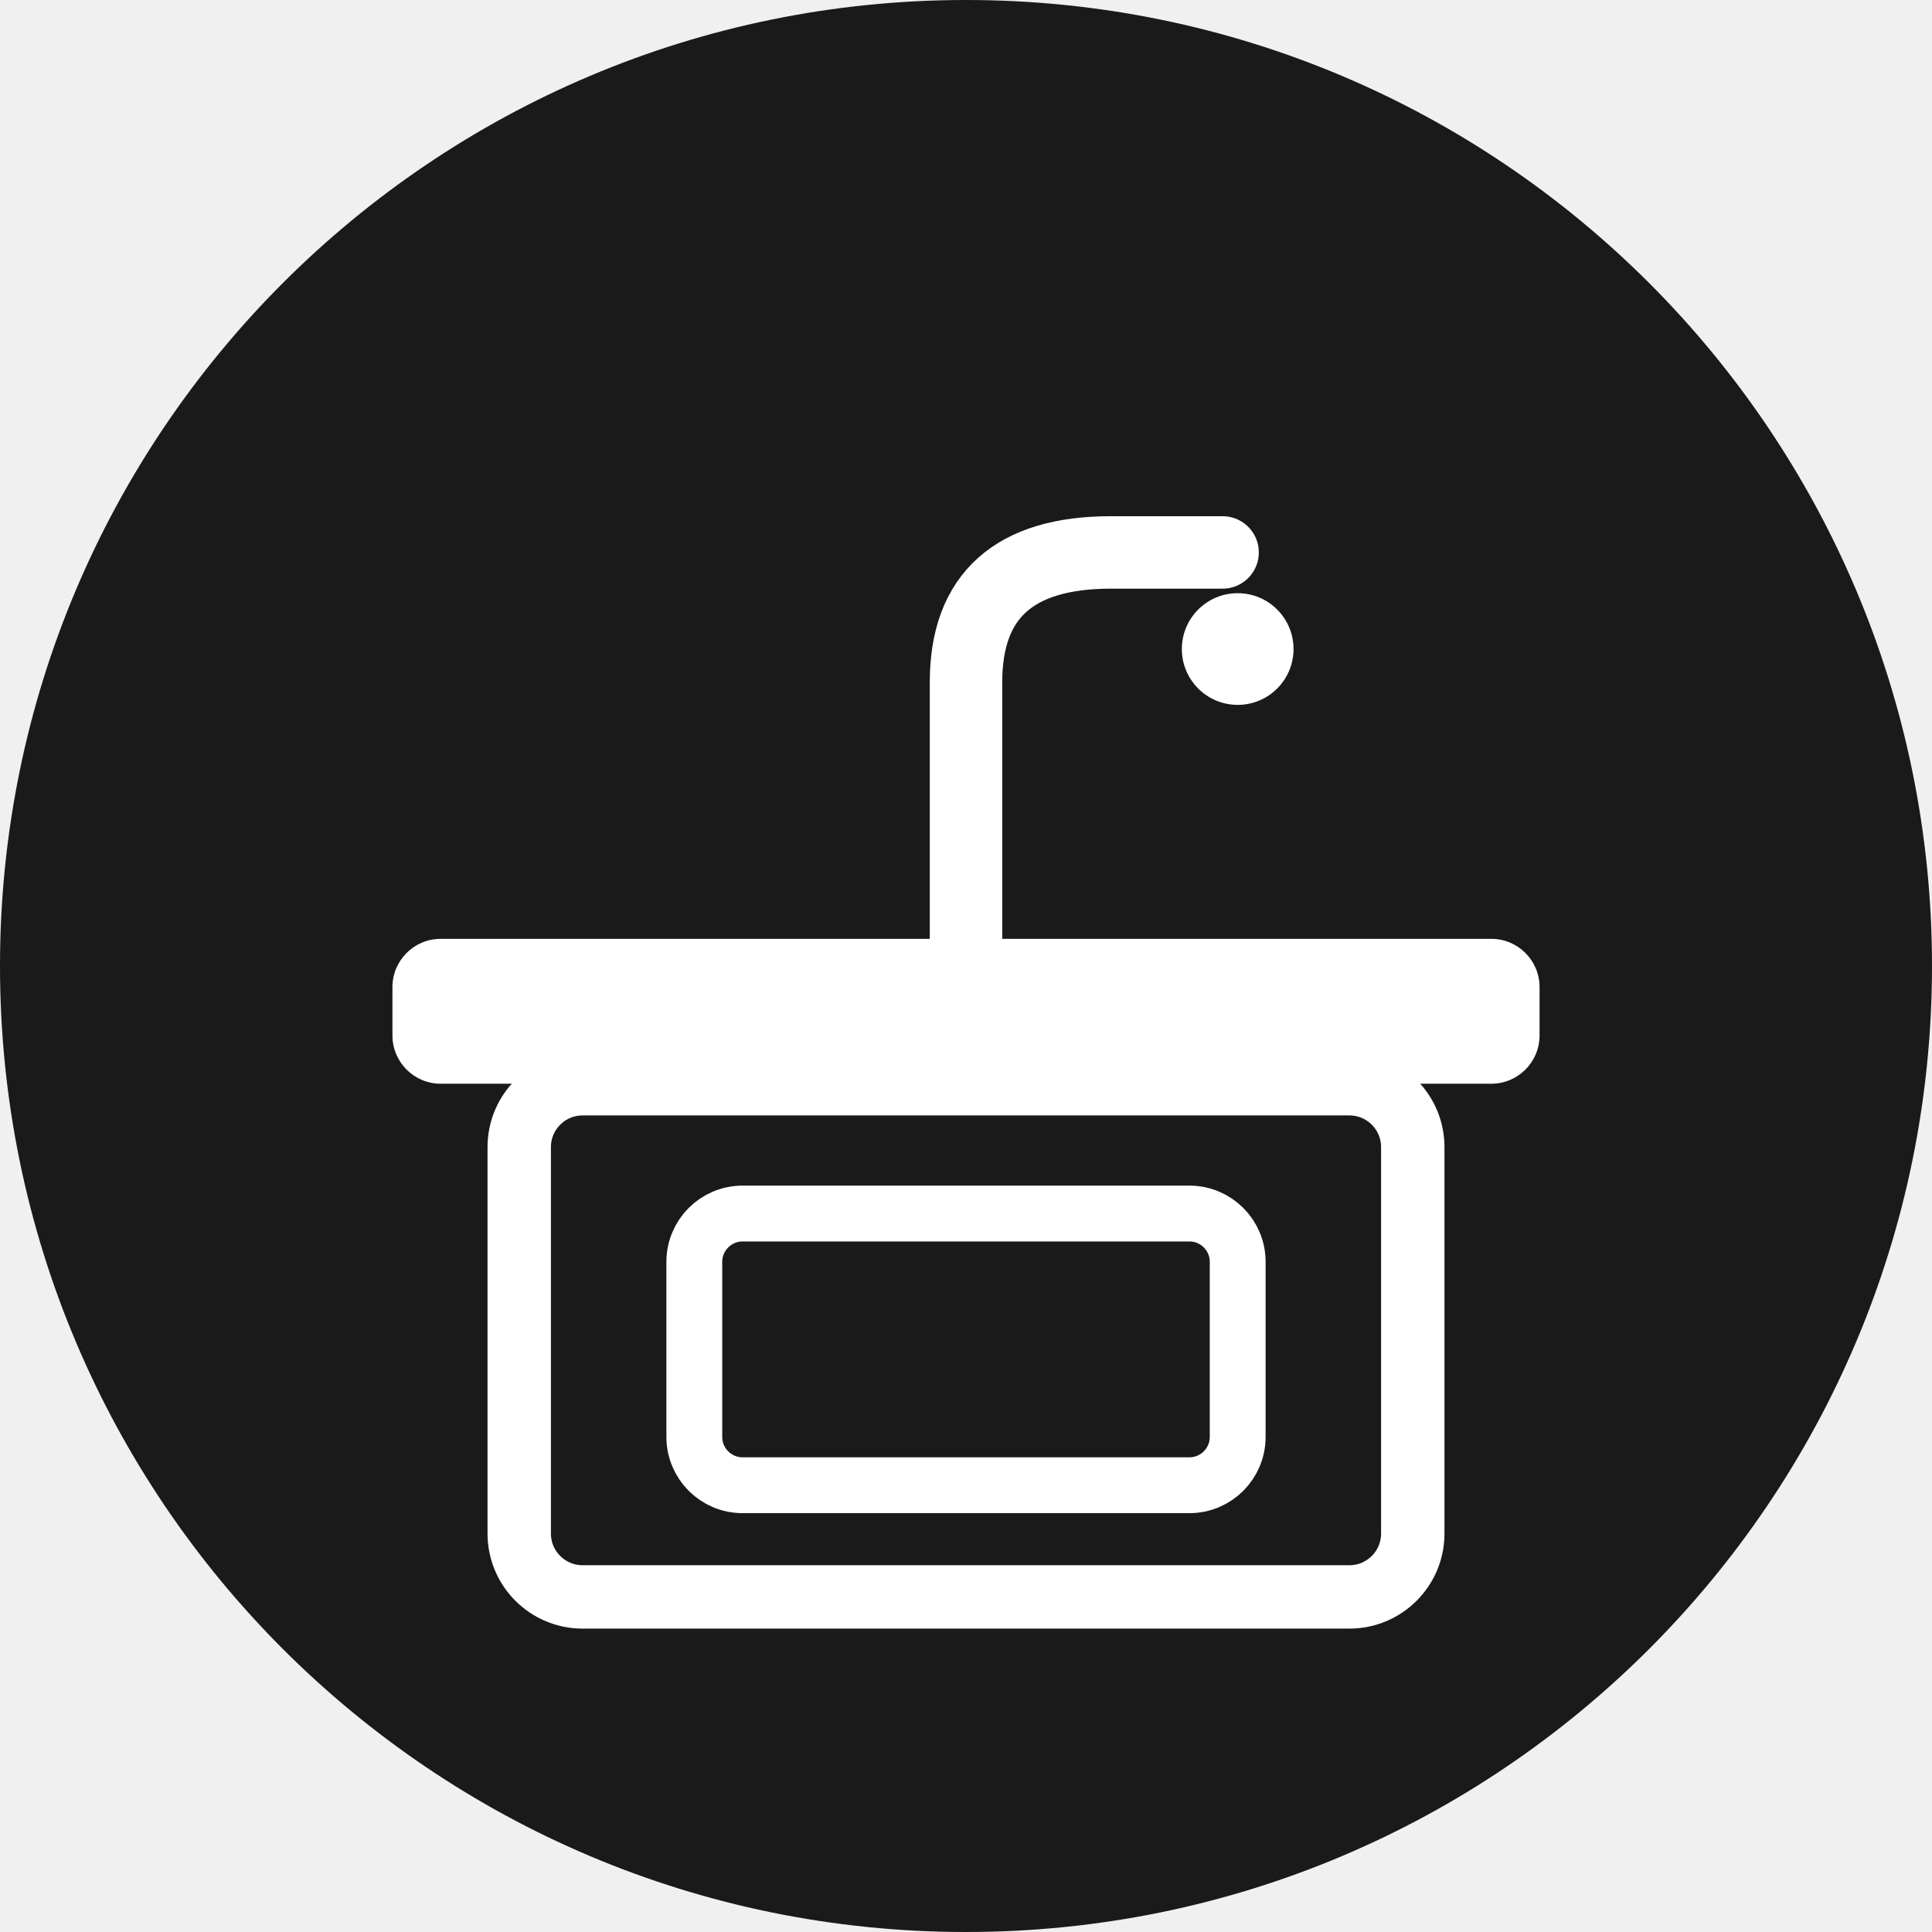
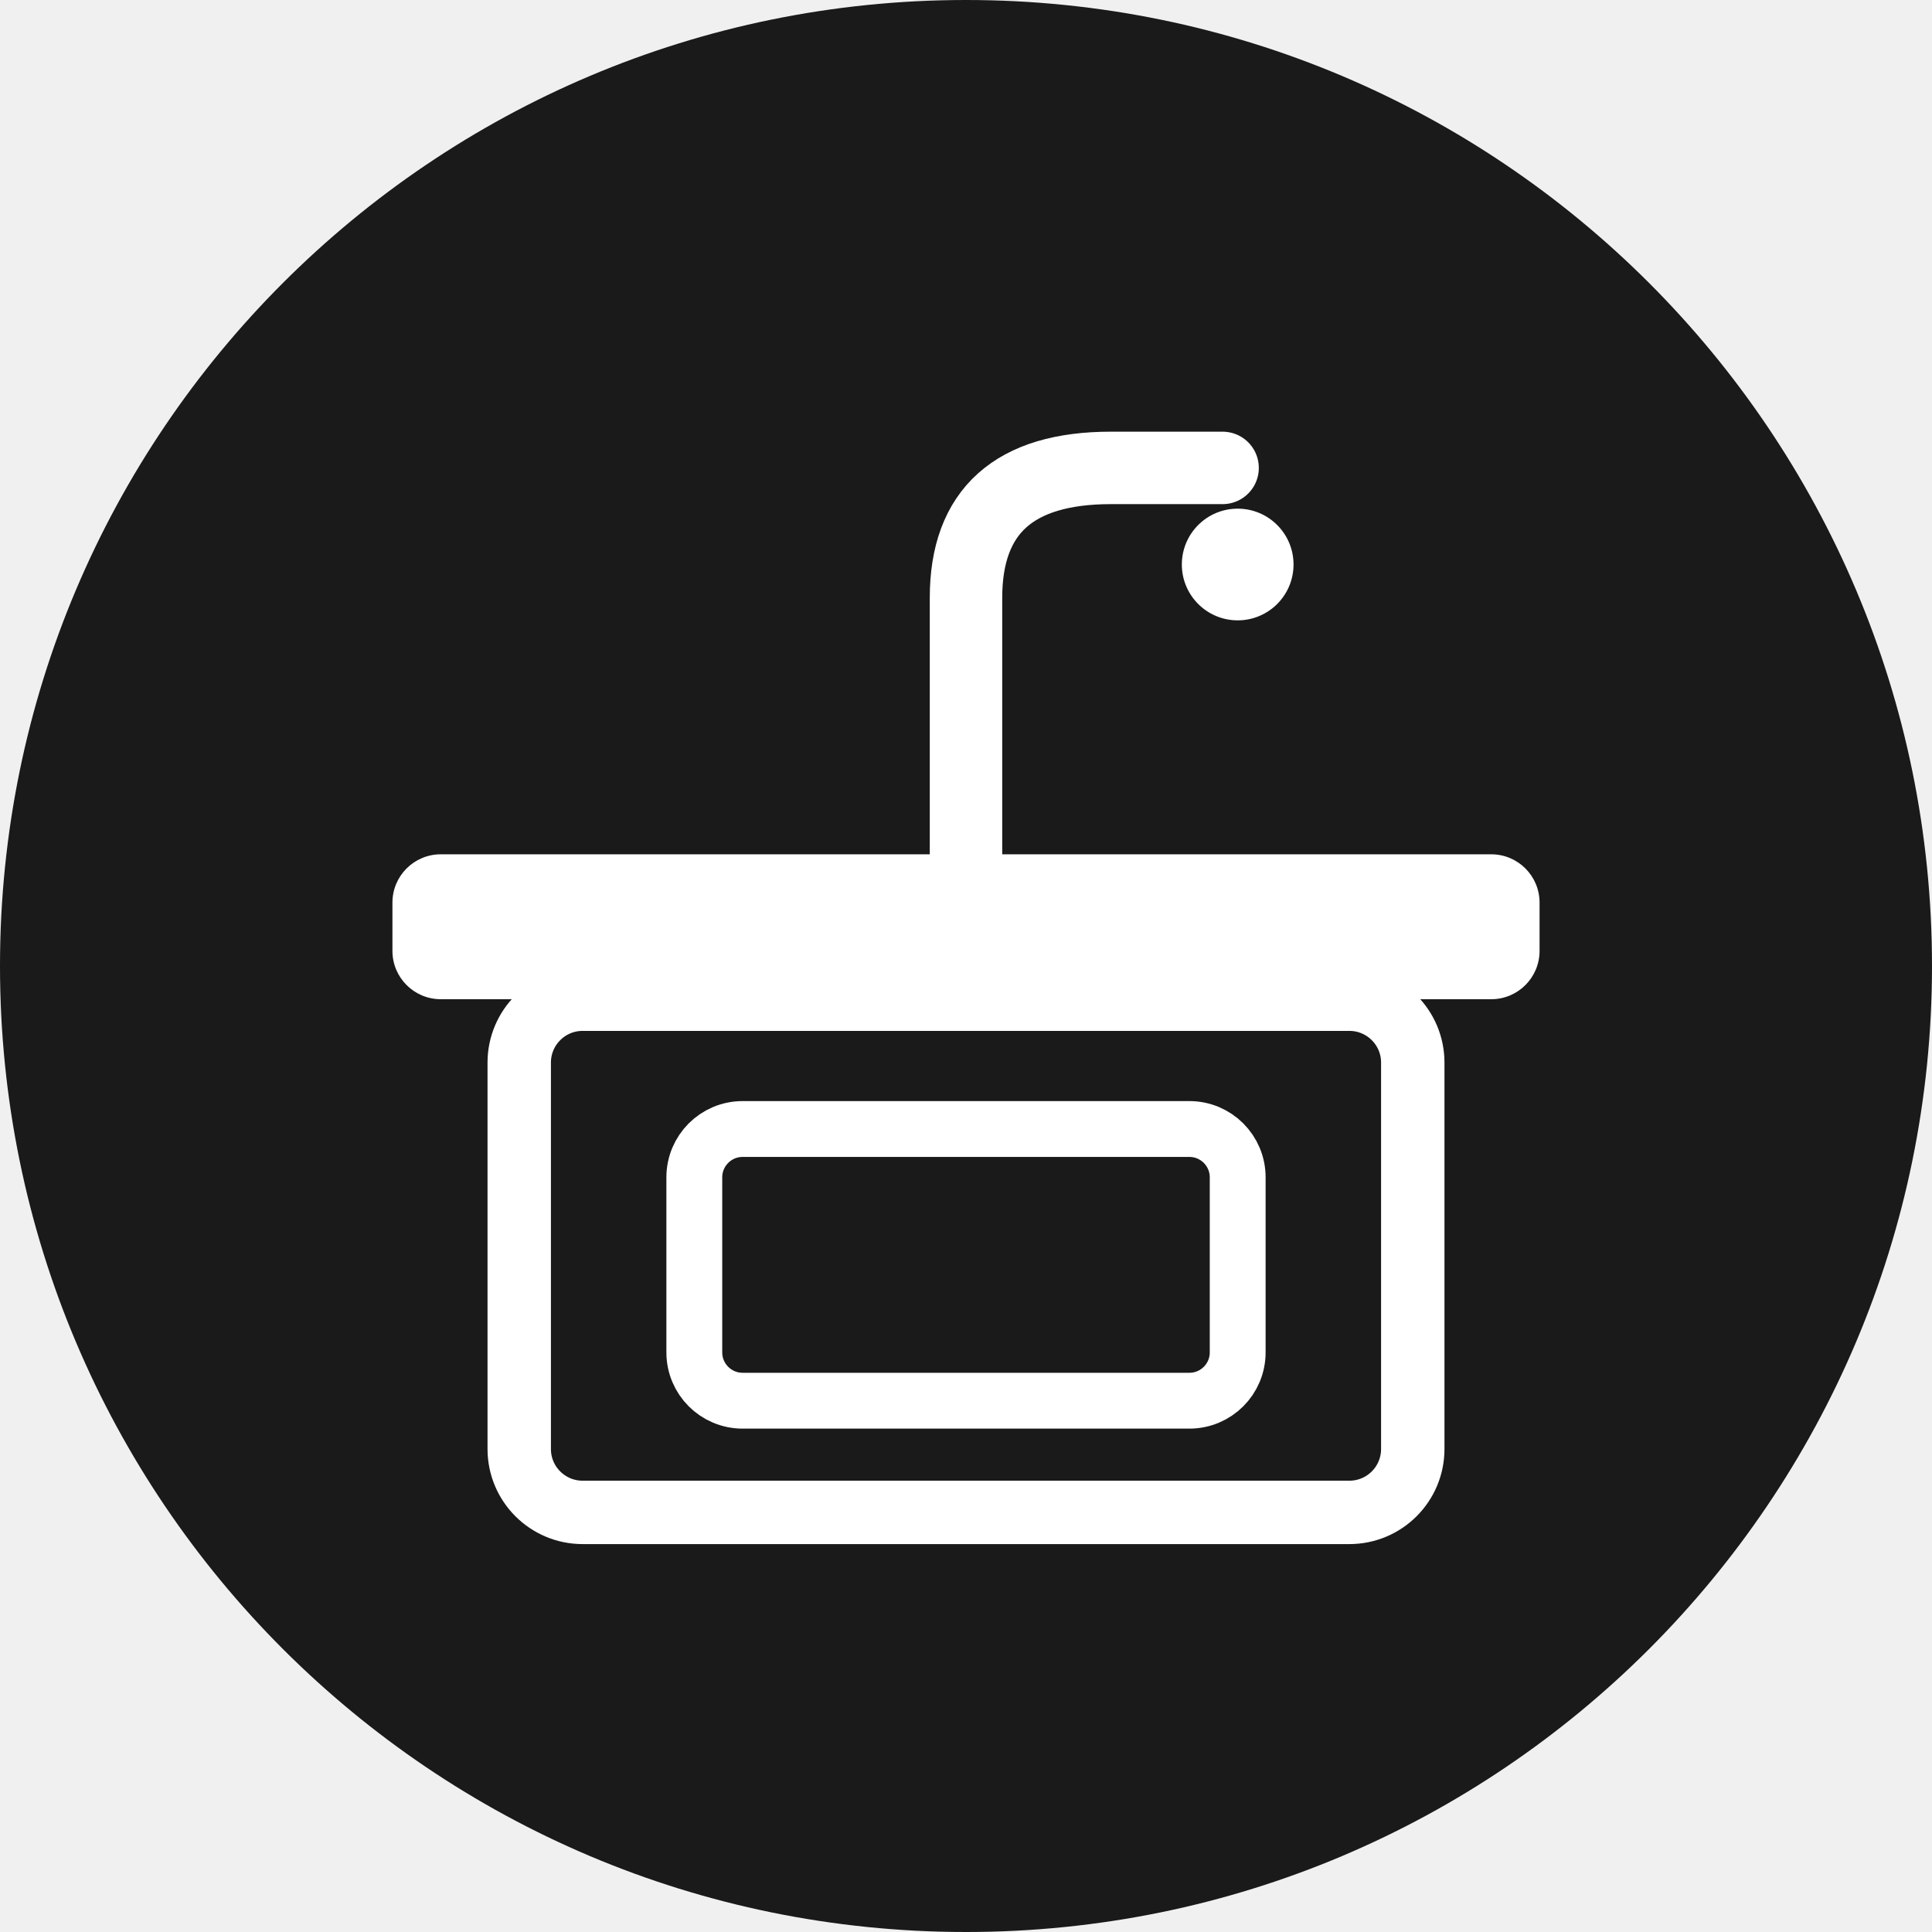
<svg xmlns="http://www.w3.org/2000/svg" viewBox="0 0 64 64">
  <circle cx="32" cy="32" r="32" fill="#1a1a1a" />
-   <g transform="translate(0, 5.5)">
+   <g transform="translate(0, 2.7)">
    <rect x="13" y="25.6" width="38" height="4.8" rx="1.6" fill="#ffffff" />
    <rect x="17.2" y="30.4" width="29.6" height="17" rx="2.1" fill="none" stroke="#ffffff" stroke-width="2.1" />
    <rect x="23" y="34.7" width="18" height="9" rx="1.6" fill="none" stroke="#ffffff" stroke-width="1.85" />
    <path d="M32 25.6 L32 17.1 Q32 12.8 36.8 12.8 L40.5 12.8" fill="none" stroke="#ffffff" stroke-width="2.4" stroke-linecap="round" />
    <circle cx="41" cy="16" r="1.85" fill="#ffffff" />
  </g>
</svg>
